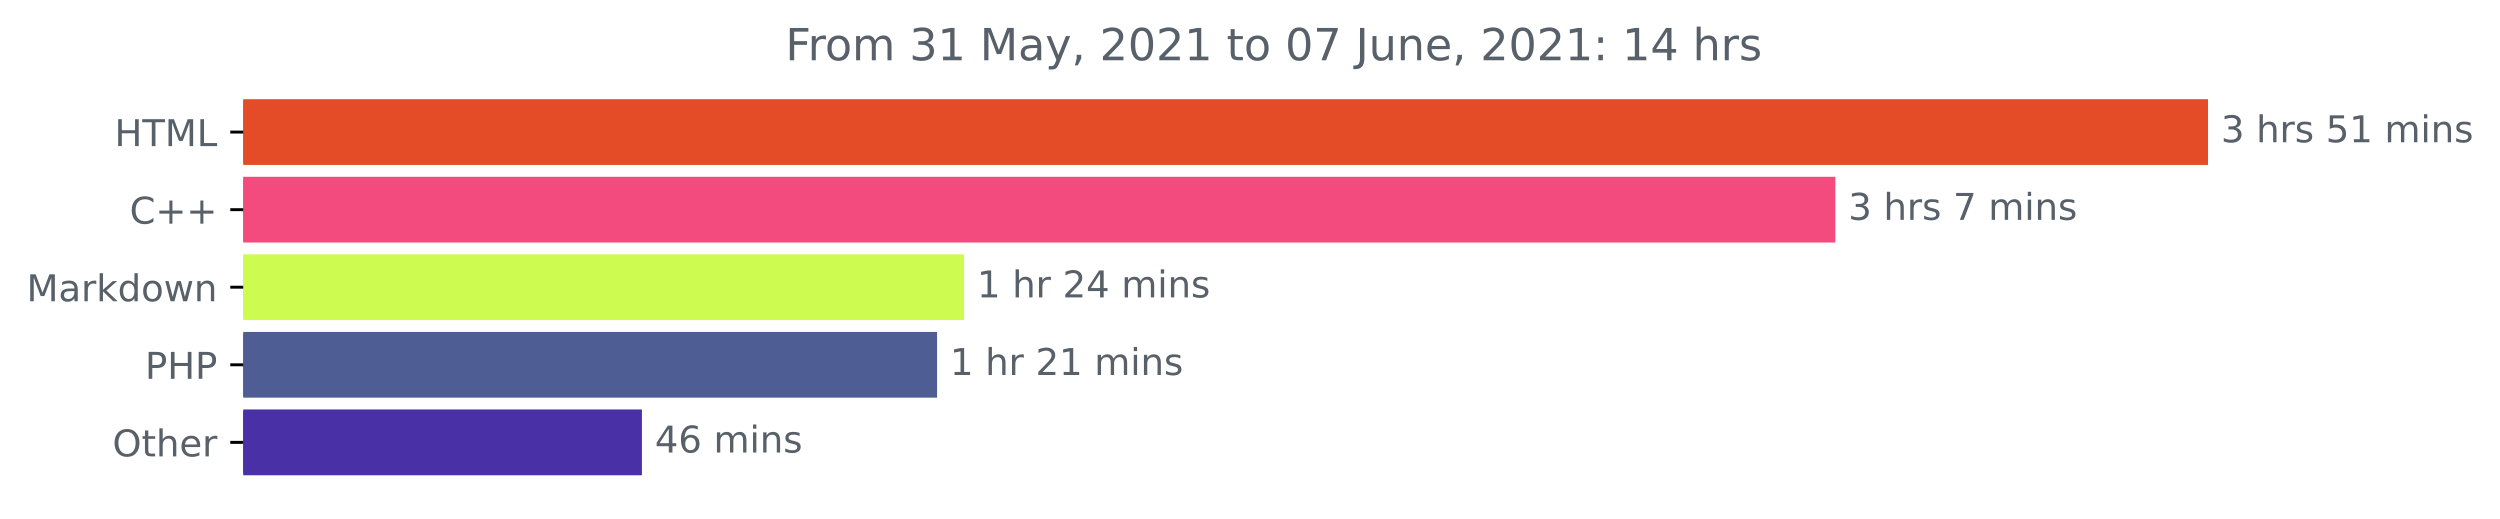
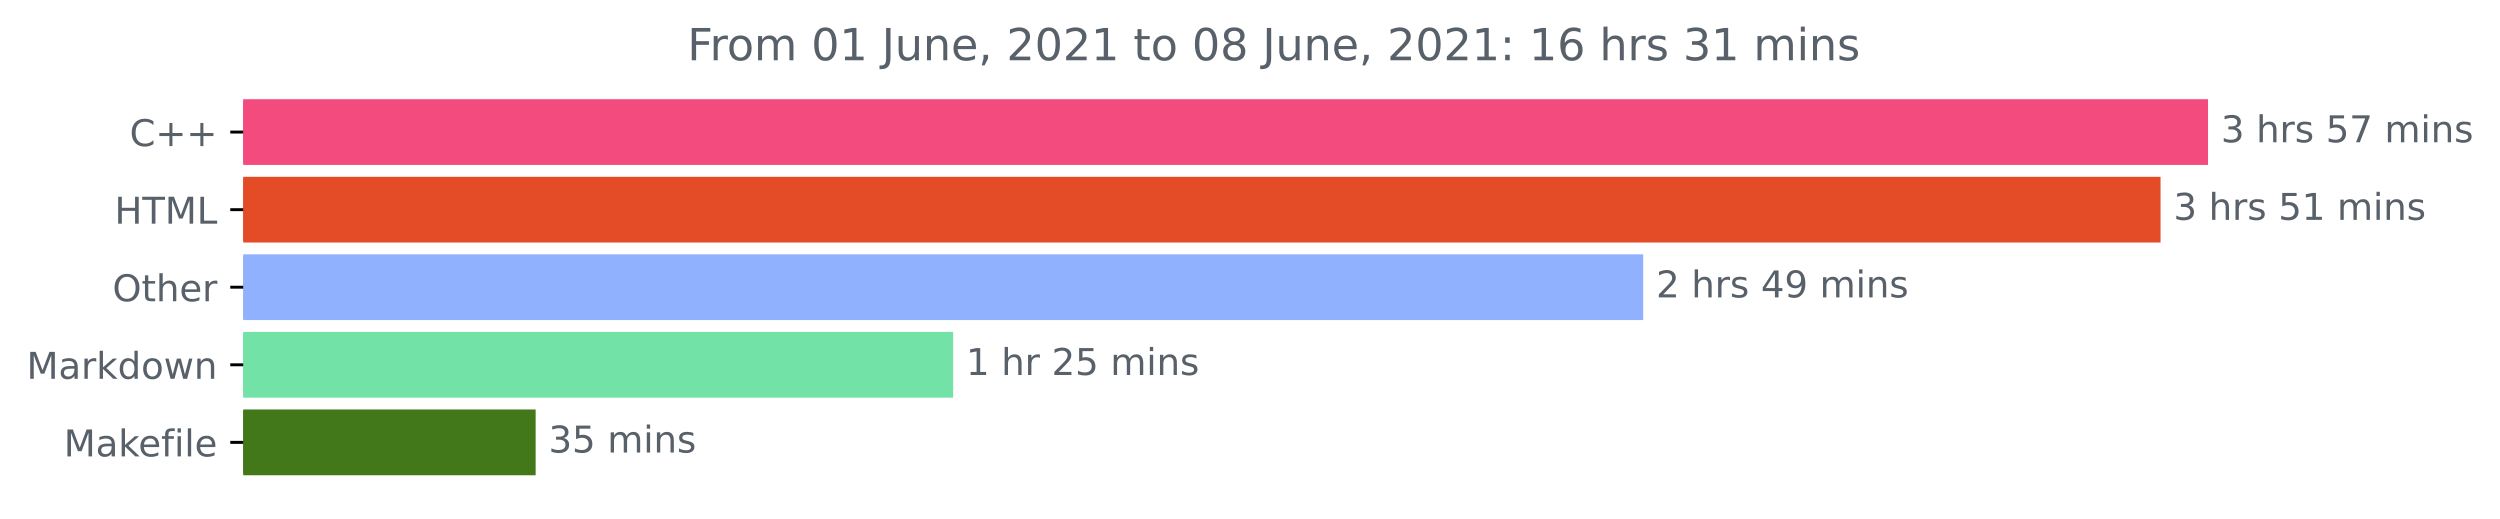
<svg xmlns="http://www.w3.org/2000/svg" xmlns:xlink="http://www.w3.org/1999/xlink" height="140.398pt" version="1.1" viewBox="0 0 676.815 140.398" width="676.815pt">
  <defs>
    <style type="text/css">*{stroke-linecap:butt;stroke-linejoin:round;}</style>
  </defs>
  <g id="figure_1">
    <g id="patch_1">
      <path d="M 0 140.398  L 676.815 140.398  L 676.815 0  L 0 0  z " style="fill:none;" />
    </g>
    <g id="axes_1">
      <g id="patch_2">
-         <path clip-path="url(#p149c577eb9)" d="M 65.841 27.358  L 597.269 27.358  L 597.269 44.158  L 65.841 44.158  z " style="fill:#e34c26;stroke:#e34c26;stroke-linejoin:miter;" />
+         <path clip-path="url(#p90282bea52)" d="M 65.841 27.358  L 597.269 27.358  L 597.269 44.158  L 65.841 44.158  z " style="fill:#f34b7d;stroke:#f34b7d;stroke-linejoin:miter;" />
      </g>
      <g id="patch_3">
-         <path clip-path="url(#p149c577eb9)" d="M 65.841 48.358  L 496.375 48.358  L 496.375 65.158  L 65.841 65.158  z " style="fill:#f34b7d;stroke:#f34b7d;stroke-linejoin:miter;" />
+         <path clip-path="url(#p90282bea52)" d="M 65.841 48.358  L 584.416 48.358  L 584.416 65.158  L 65.841 65.158  z " style="fill:#e34c26;stroke:#e34c26;stroke-linejoin:miter;" />
      </g>
      <g id="patch_4">
-         <path clip-path="url(#p149c577eb9)" d="M 65.841 69.358  L 260.505 69.358  L 260.505 86.158  L 65.841 86.158  z " style="fill:#cefb4f;stroke:#cefb4f;stroke-linejoin:miter;" />
+         <path clip-path="url(#p90282bea52)" d="M 65.841 69.358  L 444.356 69.358  L 444.356 86.158  L 65.841 86.158  z " style="fill:#8fb1fe;stroke:#8fb1fe;stroke-linejoin:miter;" />
      </g>
      <g id="patch_5">
-         <path clip-path="url(#p149c577eb9)" d="M 65.841 90.358  L 253.188 90.358  L 253.188 107.158  L 65.841 107.158  z " style="fill:#4f5d95;stroke:#4f5d95;stroke-linejoin:miter;" />
+         <path clip-path="url(#p90282bea52)" d="M 65.841 90.358  L 257.536 90.358  L 257.536 107.158  L 65.841 107.158  z " style="fill:#72e2a7;stroke:#72e2a7;stroke-linejoin:miter;" />
      </g>
      <g id="patch_6">
-         <path clip-path="url(#p149c577eb9)" d="M 65.841 111.358  L 173.282 111.358  L 173.282 128.158  L 65.841 128.158  z " style="fill:#4930a6;stroke:#4930a6;stroke-linejoin:miter;" />
+         <path clip-path="url(#p90282bea52)" d="M 65.841 111.358  L 144.513 111.358  L 144.513 128.158  L 65.841 128.158  z " style="fill:#427819;stroke:#427819;stroke-linejoin:miter;" />
      </g>
      <g id="matplotlib.axis_1" />
      <g id="matplotlib.axis_2">
        <g id="ytick_1">
          <g id="line2d_1">
            <defs>
-               <path d="M 0 0  L -3.5 0  " id="mc051241046" style="stroke:#000000;stroke-width:0.8;" />
+               <path d="M 0 0  L -3.5 0  " id="m259f73200e" style="stroke:#000000;stroke-width:0.8;" />
            </defs>
            <g>
-               <use style="stroke:#000000;stroke-width:0.8;" x="65.841" xlink:href="#mc051241046" y="35.758" />
+               <use style="stroke:#000000;stroke-width:0.8;" x="65.841" xlink:href="#m259f73200e" y="35.758" />
            </g>
          </g>
          <g id="text_1">
-             <g style="fill:#586069;" transform="translate(31.0125 39.55734)scale(0.1 -0.1)">
+             <g style="fill:#586069;" transform="translate(35.09844 39.55734)scale(0.1 -0.1)">
+               <defs>
+                 <path d="M 4122 4306  L 4122 3641  Q 3803 3938 3442 4084  Q 3081 4231 2675 4231  Q 1875 4231 1450 3742  Q 1025 3253 1025 2328  Q 1025 1406 1450 917  Q 1875 428 2675 428  Q 3081 428 3442 575  Q 3803 722 4122 1019  L 4122 359  Q 3791 134 3420 21  Q 3050 -91 2638 -91  Q 1578 -91 968 557  Q 359 1206 359 2328  Q 359 3453 968 4101  Q 1578 4750 2638 4750  Q 3056 4750 3426 4639  Q 3797 4528 4122 4306  z " id="DejaVuSans-43" transform="scale(0.015625)" />
+                 <path d="M 2944 4013  L 2944 2272  L 4684 2272  L 4684 1741  L 2944 1741  L 2944 0  L 2419 0  L 2419 1741  L 678 1741  L 678 2272  L 2419 2272  L 2419 4013  L 2944 4013  z " id="DejaVuSans-2b" transform="scale(0.015625)" />
+               </defs>
+               <use xlink:href="#DejaVuSans-43" />
+               <use x="69.824" xlink:href="#DejaVuSans-2b" />
+               <use x="153.613" xlink:href="#DejaVuSans-2b" />
+             </g>
+           </g>
+         </g>
+         <g id="ytick_2">
+           <g id="line2d_2">
+             <g>
+               <use style="stroke:#000000;stroke-width:0.8;" x="65.841" xlink:href="#m259f73200e" y="56.758" />
+             </g>
+           </g>
+           <g id="text_2">
+             <g style="fill:#586069;" transform="translate(31.0125 60.55734)scale(0.1 -0.1)">
              <defs>
                <path d="M 628 4666  L 1259 4666  L 1259 2753  L 3553 2753  L 3553 4666  L 4184 4666  L 4184 0  L 3553 0  L 3553 2222  L 1259 2222  L 1259 0  L 628 0  L 628 4666  z " id="DejaVuSans-48" transform="scale(0.015625)" />
                <path d="M -19 4666  L 3928 4666  L 3928 4134  L 2272 4134  L 2272 0  L 1638 0  L 1638 4134  L -19 4134  L -19 4666  z " id="DejaVuSans-54" transform="scale(0.015625)" />
                <path d="M 628 4666  L 1569 4666  L 2759 1491  L 3956 4666  L 4897 4666  L 4897 0  L 4281 0  L 4281 4097  L 3078 897  L 2444 897  L 1241 4097  L 1241 0  L 628 0  L 628 4666  z " id="DejaVuSans-4d" transform="scale(0.015625)" />
                <path d="M 628 4666  L 1259 4666  L 1259 531  L 3531 531  L 3531 0  L 628 0  L 628 4666  z " id="DejaVuSans-4c" transform="scale(0.015625)" />
              </defs>
              <use xlink:href="#DejaVuSans-48" />
              <use x="75.195" xlink:href="#DejaVuSans-54" />
              <use x="136.279" xlink:href="#DejaVuSans-4d" />
              <use x="222.559" xlink:href="#DejaVuSans-4c" />
            </g>
          </g>
        </g>
-         <g id="ytick_2">
-           <g id="line2d_2">
-             <g>
-               <use style="stroke:#000000;stroke-width:0.8;" x="65.841" xlink:href="#mc051241046" y="56.758" />
-             </g>
-           </g>
-           <g id="text_2">
-             <g style="fill:#586069;" transform="translate(35.09844 60.55734)scale(0.1 -0.1)">
-               <defs>
-                 <path d="M 4122 4306  L 4122 3641  Q 3803 3938 3442 4084  Q 3081 4231 2675 4231  Q 1875 4231 1450 3742  Q 1025 3253 1025 2328  Q 1025 1406 1450 917  Q 1875 428 2675 428  Q 3081 428 3442 575  Q 3803 722 4122 1019  L 4122 359  Q 3791 134 3420 21  Q 3050 -91 2638 -91  Q 1578 -91 968 557  Q 359 1206 359 2328  Q 359 3453 968 4101  Q 1578 4750 2638 4750  Q 3056 4750 3426 4639  Q 3797 4528 4122 4306  z " id="DejaVuSans-43" transform="scale(0.015625)" />
-                 <path d="M 2944 4013  L 2944 2272  L 4684 2272  L 4684 1741  L 2944 1741  L 2944 0  L 2419 0  L 2419 1741  L 678 1741  L 678 2272  L 2419 2272  L 2419 4013  L 2944 4013  z " id="DejaVuSans-2b" transform="scale(0.015625)" />
-               </defs>
-               <use xlink:href="#DejaVuSans-43" />
-               <use x="69.824" xlink:href="#DejaVuSans-2b" />
-               <use x="153.613" xlink:href="#DejaVuSans-2b" />
-             </g>
-           </g>
-         </g>
        <g id="ytick_3">
          <g id="line2d_3">
            <g>
-               <use style="stroke:#000000;stroke-width:0.8;" x="65.841" xlink:href="#mc051241046" y="77.758" />
+               <use style="stroke:#000000;stroke-width:0.8;" x="65.841" xlink:href="#m259f73200e" y="77.758" />
            </g>
          </g>
          <g id="text_3">
-             <g style="fill:#586069;" transform="translate(7.2 81.55734)scale(0.1 -0.1)">
+             <g style="fill:#586069;" transform="translate(30.44687 81.55734)scale(0.1 -0.1)">
+               <defs>
+                 <path d="M 2522 4238  Q 1834 4238 1429 3725  Q 1025 3213 1025 2328  Q 1025 1447 1429 934  Q 1834 422 2522 422  Q 3209 422 3611 934  Q 4013 1447 4013 2328  Q 4013 3213 3611 3725  Q 3209 4238 2522 4238  z M 2522 4750  Q 3503 4750 4090 4092  Q 4678 3434 4678 2328  Q 4678 1225 4090 567  Q 3503 -91 2522 -91  Q 1538 -91 948 565  Q 359 1222 359 2328  Q 359 3434 948 4092  Q 1538 4750 2522 4750  z " id="DejaVuSans-4f" transform="scale(0.015625)" />
+                 <path d="M 1172 4494  L 1172 3500  L 2356 3500  L 2356 3053  L 1172 3053  L 1172 1153  Q 1172 725 1289 603  Q 1406 481 1766 481  L 2356 481  L 2356 0  L 1766 0  Q 1100 0 847 248  Q 594 497 594 1153  L 594 3053  L 172 3053  L 172 3500  L 594 3500  L 594 4494  L 1172 4494  z " id="DejaVuSans-74" transform="scale(0.015625)" />
+                 <path d="M 3513 2113  L 3513 0  L 2938 0  L 2938 2094  Q 2938 2591 2744 2837  Q 2550 3084 2163 3084  Q 1697 3084 1428 2787  Q 1159 2491 1159 1978  L 1159 0  L 581 0  L 581 4863  L 1159 4863  L 1159 2956  Q 1366 3272 1645 3428  Q 1925 3584 2291 3584  Q 2894 3584 3203 3211  Q 3513 2838 3513 2113  z " id="DejaVuSans-68" transform="scale(0.015625)" />
+                 <path d="M 3597 1894  L 3597 1613  L 953 1613  Q 991 1019 1311 708  Q 1631 397 2203 397  Q 2534 397 2845 478  Q 3156 559 3463 722  L 3463 178  Q 3153 47 2828 -22  Q 2503 -91 2169 -91  Q 1331 -91 842 396  Q 353 884 353 1716  Q 353 2575 817 3079  Q 1281 3584 2069 3584  Q 2775 3584 3186 3129  Q 3597 2675 3597 1894  z M 3022 2063  Q 3016 2534 2758 2815  Q 2500 3097 2075 3097  Q 1594 3097 1305 2825  Q 1016 2553 972 2059  L 3022 2063  z " id="DejaVuSans-65" transform="scale(0.015625)" />
+                 <path d="M 2631 2963  Q 2534 3019 2420 3045  Q 2306 3072 2169 3072  Q 1681 3072 1420 2755  Q 1159 2438 1159 1844  L 1159 0  L 581 0  L 581 3500  L 1159 3500  L 1159 2956  Q 1341 3275 1631 3429  Q 1922 3584 2338 3584  Q 2397 3584 2469 3576  Q 2541 3569 2628 3553  L 2631 2963  z " id="DejaVuSans-72" transform="scale(0.015625)" />
+               </defs>
+               <use xlink:href="#DejaVuSans-4f" />
+               <use x="78.711" xlink:href="#DejaVuSans-74" />
+               <use x="117.92" xlink:href="#DejaVuSans-68" />
+               <use x="181.299" xlink:href="#DejaVuSans-65" />
+               <use x="242.822" xlink:href="#DejaVuSans-72" />
+             </g>
+           </g>
+         </g>
+         <g id="ytick_4">
+           <g id="line2d_4">
+             <g>
+               <use style="stroke:#000000;stroke-width:0.8;" x="65.841" xlink:href="#m259f73200e" y="98.758" />
+             </g>
+           </g>
+           <g id="text_4">
+             <g style="fill:#586069;" transform="translate(7.2 102.5573)scale(0.1 -0.1)">
              <defs>
                <path d="M 2194 1759  Q 1497 1759 1228 1600  Q 959 1441 959 1056  Q 959 750 1161 570  Q 1363 391 1709 391  Q 2188 391 2477 730  Q 2766 1069 2766 1631  L 2766 1759  L 2194 1759  z M 3341 1997  L 3341 0  L 2766 0  L 2766 531  Q 2569 213 2275 61  Q 1981 -91 1556 -91  Q 1019 -91 701 211  Q 384 513 384 1019  Q 384 1609 779 1909  Q 1175 2209 1959 2209  L 2766 2209  L 2766 2266  Q 2766 2663 2505 2880  Q 2244 3097 1772 3097  Q 1472 3097 1187 3025  Q 903 2953 641 2809  L 641 3341  Q 956 3463 1253 3523  Q 1550 3584 1831 3584  Q 2591 3584 2966 3190  Q 3341 2797 3341 1997  z " id="DejaVuSans-61" transform="scale(0.015625)" />
-                 <path d="M 2631 2963  Q 2534 3019 2420 3045  Q 2306 3072 2169 3072  Q 1681 3072 1420 2755  Q 1159 2438 1159 1844  L 1159 0  L 581 0  L 581 3500  L 1159 3500  L 1159 2956  Q 1341 3275 1631 3429  Q 1922 3584 2338 3584  Q 2397 3584 2469 3576  Q 2541 3569 2628 3553  L 2631 2963  z " id="DejaVuSans-72" transform="scale(0.015625)" />
                <path d="M 581 4863  L 1159 4863  L 1159 1991  L 2875 3500  L 3609 3500  L 1753 1863  L 3688 0  L 2938 0  L 1159 1709  L 1159 0  L 581 0  L 581 4863  z " id="DejaVuSans-6b" transform="scale(0.015625)" />
                <path d="M 2906 2969  L 2906 4863  L 3481 4863  L 3481 0  L 2906 0  L 2906 525  Q 2725 213 2448 61  Q 2172 -91 1784 -91  Q 1150 -91 751 415  Q 353 922 353 1747  Q 353 2572 751 3078  Q 1150 3584 1784 3584  Q 2172 3584 2448 3432  Q 2725 3281 2906 2969  z M 947 1747  Q 947 1113 1208 752  Q 1469 391 1925 391  Q 2381 391 2643 752  Q 2906 1113 2906 1747  Q 2906 2381 2643 2742  Q 2381 3103 1925 3103  Q 1469 3103 1208 2742  Q 947 2381 947 1747  z " id="DejaVuSans-64" transform="scale(0.015625)" />
                <path d="M 1959 3097  Q 1497 3097 1228 2736  Q 959 2375 959 1747  Q 959 1119 1226 758  Q 1494 397 1959 397  Q 2419 397 2687 759  Q 2956 1122 2956 1747  Q 2956 2369 2687 2733  Q 2419 3097 1959 3097  z M 1959 3584  Q 2709 3584 3137 3096  Q 3566 2609 3566 1747  Q 3566 888 3137 398  Q 2709 -91 1959 -91  Q 1206 -91 779 398  Q 353 888 353 1747  Q 353 2609 779 3096  Q 1206 3584 1959 3584  z " id="DejaVuSans-6f" transform="scale(0.015625)" />
                <path d="M 269 3500  L 844 3500  L 1563 769  L 2278 3500  L 2956 3500  L 3675 769  L 4391 3500  L 4966 3500  L 4050 0  L 3372 0  L 2619 2869  L 1863 0  L 1184 0  L 269 3500  z " id="DejaVuSans-77" transform="scale(0.015625)" />
                <path d="M 3513 2113  L 3513 0  L 2938 0  L 2938 2094  Q 2938 2591 2744 2837  Q 2550 3084 2163 3084  Q 1697 3084 1428 2787  Q 1159 2491 1159 1978  L 1159 0  L 581 0  L 581 3500  L 1159 3500  L 1159 2956  Q 1366 3272 1645 3428  Q 1925 3584 2291 3584  Q 2894 3584 3203 3211  Q 3513 2838 3513 2113  z " id="DejaVuSans-6e" transform="scale(0.015625)" />
              </defs>
              <use xlink:href="#DejaVuSans-4d" />
              <use x="86.279" xlink:href="#DejaVuSans-61" />
              <use x="147.559" xlink:href="#DejaVuSans-72" />
              <use x="188.672" xlink:href="#DejaVuSans-6b" />
              <use x="246.582" xlink:href="#DejaVuSans-64" />
              <use x="310.059" xlink:href="#DejaVuSans-6f" />
              <use x="371.24" xlink:href="#DejaVuSans-77" />
              <use x="453.027" xlink:href="#DejaVuSans-6e" />
            </g>
          </g>
        </g>
-         <g id="ytick_4">
-           <g id="line2d_4">
-             <g>
-               <use style="stroke:#000000;stroke-width:0.8;" x="65.841" xlink:href="#mc051241046" y="98.758" />
-             </g>
-           </g>
-           <g id="text_4">
-             <g style="fill:#586069;" transform="translate(39.26094 102.5573)scale(0.1 -0.1)">
-               <defs>
-                 <path d="M 1259 4147  L 1259 2394  L 2053 2394  Q 2494 2394 2734 2622  Q 2975 2850 2975 3272  Q 2975 3691 2734 3919  Q 2494 4147 2053 4147  L 1259 4147  z M 628 4666  L 2053 4666  Q 2838 4666 3239 4311  Q 3641 3956 3641 3272  Q 3641 2581 3239 2228  Q 2838 1875 2053 1875  L 1259 1875  L 1259 0  L 628 0  L 628 4666  z " id="DejaVuSans-50" transform="scale(0.015625)" />
-               </defs>
-               <use xlink:href="#DejaVuSans-50" />
-               <use x="60.303" xlink:href="#DejaVuSans-48" />
-               <use x="135.498" xlink:href="#DejaVuSans-50" />
-             </g>
-           </g>
-         </g>
        <g id="ytick_5">
          <g id="line2d_5">
            <g>
-               <use style="stroke:#000000;stroke-width:0.8;" x="65.841" xlink:href="#mc051241046" y="119.758" />
+               <use style="stroke:#000000;stroke-width:0.8;" x="65.841" xlink:href="#m259f73200e" y="119.758" />
            </g>
          </g>
          <g id="text_5">
-             <g style="fill:#586069;" transform="translate(30.44687 123.5573)scale(0.1 -0.1)">
-               <defs>
-                 <path d="M 2522 4238  Q 1834 4238 1429 3725  Q 1025 3213 1025 2328  Q 1025 1447 1429 934  Q 1834 422 2522 422  Q 3209 422 3611 934  Q 4013 1447 4013 2328  Q 4013 3213 3611 3725  Q 3209 4238 2522 4238  z M 2522 4750  Q 3503 4750 4090 4092  Q 4678 3434 4678 2328  Q 4678 1225 4090 567  Q 3503 -91 2522 -91  Q 1538 -91 948 565  Q 359 1222 359 2328  Q 359 3434 948 4092  Q 1538 4750 2522 4750  z " id="DejaVuSans-4f" transform="scale(0.015625)" />
-                 <path d="M 1172 4494  L 1172 3500  L 2356 3500  L 2356 3053  L 1172 3053  L 1172 1153  Q 1172 725 1289 603  Q 1406 481 1766 481  L 2356 481  L 2356 0  L 1766 0  Q 1100 0 847 248  Q 594 497 594 1153  L 594 3053  L 172 3053  L 172 3500  L 594 3500  L 594 4494  L 1172 4494  z " id="DejaVuSans-74" transform="scale(0.015625)" />
-                 <path d="M 3513 2113  L 3513 0  L 2938 0  L 2938 2094  Q 2938 2591 2744 2837  Q 2550 3084 2163 3084  Q 1697 3084 1428 2787  Q 1159 2491 1159 1978  L 1159 0  L 581 0  L 581 4863  L 1159 4863  L 1159 2956  Q 1366 3272 1645 3428  Q 1925 3584 2291 3584  Q 2894 3584 3203 3211  Q 3513 2838 3513 2113  z " id="DejaVuSans-68" transform="scale(0.015625)" />
-                 <path d="M 3597 1894  L 3597 1613  L 953 1613  Q 991 1019 1311 708  Q 1631 397 2203 397  Q 2534 397 2845 478  Q 3156 559 3463 722  L 3463 178  Q 3153 47 2828 -22  Q 2503 -91 2169 -91  Q 1331 -91 842 396  Q 353 884 353 1716  Q 353 2575 817 3079  Q 1281 3584 2069 3584  Q 2775 3584 3186 3129  Q 3597 2675 3597 1894  z M 3022 2063  Q 3016 2534 2758 2815  Q 2500 3097 2075 3097  Q 1594 3097 1305 2825  Q 1016 2553 972 2059  L 3022 2063  z " id="DejaVuSans-65" transform="scale(0.015625)" />
-               </defs>
-               <use xlink:href="#DejaVuSans-4f" />
-               <use x="78.711" xlink:href="#DejaVuSans-74" />
-               <use x="117.92" xlink:href="#DejaVuSans-68" />
-               <use x="181.299" xlink:href="#DejaVuSans-65" />
-               <use x="242.822" xlink:href="#DejaVuSans-72" />
+             <g style="fill:#586069;" transform="translate(17.27344 123.5573)scale(0.1 -0.1)">
+               <defs>
+                 <path d="M 2375 4863  L 2375 4384  L 1825 4384  Q 1516 4384 1395 4259  Q 1275 4134 1275 3809  L 1275 3500  L 2222 3500  L 2222 3053  L 1275 3053  L 1275 0  L 697 0  L 697 3053  L 147 3053  L 147 3500  L 697 3500  L 697 3744  Q 697 4328 969 4595  Q 1241 4863 1831 4863  L 2375 4863  z " id="DejaVuSans-66" transform="scale(0.015625)" />
+                 <path d="M 603 3500  L 1178 3500  L 1178 0  L 603 0  L 603 3500  z M 603 4863  L 1178 4863  L 1178 4134  L 603 4134  L 603 4863  z " id="DejaVuSans-69" transform="scale(0.015625)" />
+                 <path d="M 603 4863  L 1178 4863  L 1178 0  L 603 0  L 603 4863  z " id="DejaVuSans-6c" transform="scale(0.015625)" />
+               </defs>
+               <use xlink:href="#DejaVuSans-4d" />
+               <use x="86.279" xlink:href="#DejaVuSans-61" />
+               <use x="147.559" xlink:href="#DejaVuSans-6b" />
+               <use x="201.844" xlink:href="#DejaVuSans-65" />
+               <use x="263.367" xlink:href="#DejaVuSans-66" />
+               <use x="298.572" xlink:href="#DejaVuSans-69" />
+               <use x="326.355" xlink:href="#DejaVuSans-6c" />
+               <use x="354.139" xlink:href="#DejaVuSans-65" />
            </g>
          </g>
        </g>
      </g>
      <g id="text_6">
        <g style="fill:#586069;" transform="translate(601.2692 38.5175)scale(0.1 -0.1)">
          <defs>
            <path d="M 2597 2516  Q 3050 2419 3304 2112  Q 3559 1806 3559 1356  Q 3559 666 3084 287  Q 2609 -91 1734 -91  Q 1441 -91 1130 -33  Q 819 25 488 141  L 488 750  Q 750 597 1062 519  Q 1375 441 1716 441  Q 2309 441 2620 675  Q 2931 909 2931 1356  Q 2931 1769 2642 2001  Q 2353 2234 1838 2234  L 1294 2234  L 1294 2753  L 1863 2753  Q 2328 2753 2575 2939  Q 2822 3125 2822 3475  Q 2822 3834 2567 4026  Q 2313 4219 1838 4219  Q 1578 4219 1281 4162  Q 984 4106 628 3988  L 628 4550  Q 988 4650 1302 4700  Q 1616 4750 1894 4750  Q 2613 4750 3031 4423  Q 3450 4097 3450 3541  Q 3450 3153 3228 2886  Q 3006 2619 2597 2516  z " id="DejaVuSans-33" transform="scale(0.015625)" />
            <path id="DejaVuSans-20" transform="scale(0.015625)" />
            <path d="M 2834 3397  L 2834 2853  Q 2591 2978 2328 3040  Q 2066 3103 1784 3103  Q 1356 3103 1142 2972  Q 928 2841 928 2578  Q 928 2378 1081 2264  Q 1234 2150 1697 2047  L 1894 2003  Q 2506 1872 2764 1633  Q 3022 1394 3022 966  Q 3022 478 2636 193  Q 2250 -91 1575 -91  Q 1294 -91 989 -36  Q 684 19 347 128  L 347 722  Q 666 556 975 473  Q 1284 391 1588 391  Q 1994 391 2212 530  Q 2431 669 2431 922  Q 2431 1156 2273 1281  Q 2116 1406 1581 1522  L 1381 1569  Q 847 1681 609 1914  Q 372 2147 372 2553  Q 372 3047 722 3315  Q 1072 3584 1716 3584  Q 2034 3584 2315 3537  Q 2597 3491 2834 3397  z " id="DejaVuSans-73" transform="scale(0.015625)" />
            <path d="M 691 4666  L 3169 4666  L 3169 4134  L 1269 4134  L 1269 2991  Q 1406 3038 1543 3061  Q 1681 3084 1819 3084  Q 2600 3084 3056 2656  Q 3513 2228 3513 1497  Q 3513 744 3044 326  Q 2575 -91 1722 -91  Q 1428 -91 1123 -41  Q 819 9 494 109  L 494 744  Q 775 591 1075 516  Q 1375 441 1709 441  Q 2250 441 2565 725  Q 2881 1009 2881 1497  Q 2881 1984 2565 2268  Q 2250 2553 1709 2553  Q 1456 2553 1204 2497  Q 953 2441 691 2322  L 691 4666  z " id="DejaVuSans-35" transform="scale(0.015625)" />
+             <path d="M 525 4666  L 3525 4666  L 3525 4397  L 1831 0  L 1172 0  L 2766 4134  L 525 4134  L 525 4666  z " id="DejaVuSans-37" transform="scale(0.015625)" />
+             <path d="M 3328 2828  Q 3544 3216 3844 3400  Q 4144 3584 4550 3584  Q 5097 3584 5394 3201  Q 5691 2819 5691 2113  L 5691 0  L 5113 0  L 5113 2094  Q 5113 2597 4934 2840  Q 4756 3084 4391 3084  Q 3944 3084 3684 2787  Q 3425 2491 3425 1978  L 3425 0  L 2847 0  L 2847 2094  Q 2847 2600 2669 2842  Q 2491 3084 2119 3084  Q 1678 3084 1418 2786  Q 1159 2488 1159 1978  L 1159 0  L 581 0  L 581 3500  L 1159 3500  L 1159 2956  Q 1356 3278 1631 3431  Q 1906 3584 2284 3584  Q 2666 3584 2933 3390  Q 3200 3197 3328 2828  z " id="DejaVuSans-6d" transform="scale(0.015625)" />
+           </defs>
+           <use xlink:href="#DejaVuSans-33" />
+           <use x="63.623" xlink:href="#DejaVuSans-20" />
+           <use x="95.41" xlink:href="#DejaVuSans-68" />
+           <use x="158.789" xlink:href="#DejaVuSans-72" />
+           <use x="199.902" xlink:href="#DejaVuSans-73" />
+           <use x="252.002" xlink:href="#DejaVuSans-20" />
+           <use x="283.789" xlink:href="#DejaVuSans-35" />
+           <use x="347.412" xlink:href="#DejaVuSans-37" />
+           <use x="411.035" xlink:href="#DejaVuSans-20" />
+           <use x="442.822" xlink:href="#DejaVuSans-6d" />
+           <use x="540.234" xlink:href="#DejaVuSans-69" />
+           <use x="568.018" xlink:href="#DejaVuSans-6e" />
+           <use x="631.396" xlink:href="#DejaVuSans-73" />
+         </g>
+       </g>
+       <g id="text_7">
+         <g style="fill:#586069;" transform="translate(588.4156 59.5175)scale(0.1 -0.1)">
+           <defs>
            <path d="M 794 531  L 1825 531  L 1825 4091  L 703 3866  L 703 4441  L 1819 4666  L 2450 4666  L 2450 531  L 3481 531  L 3481 0  L 794 0  L 794 531  z " id="DejaVuSans-31" transform="scale(0.015625)" />
-             <path d="M 3328 2828  Q 3544 3216 3844 3400  Q 4144 3584 4550 3584  Q 5097 3584 5394 3201  Q 5691 2819 5691 2113  L 5691 0  L 5113 0  L 5113 2094  Q 5113 2597 4934 2840  Q 4756 3084 4391 3084  Q 3944 3084 3684 2787  Q 3425 2491 3425 1978  L 3425 0  L 2847 0  L 2847 2094  Q 2847 2600 2669 2842  Q 2491 3084 2119 3084  Q 1678 3084 1418 2786  Q 1159 2488 1159 1978  L 1159 0  L 581 0  L 581 3500  L 1159 3500  L 1159 2956  Q 1356 3278 1631 3431  Q 1906 3584 2284 3584  Q 2666 3584 2933 3390  Q 3200 3197 3328 2828  z " id="DejaVuSans-6d" transform="scale(0.015625)" />
-             <path d="M 603 3500  L 1178 3500  L 1178 0  L 603 0  L 603 3500  z M 603 4863  L 1178 4863  L 1178 4134  L 603 4134  L 603 4863  z " id="DejaVuSans-69" transform="scale(0.015625)" />
          </defs>
          <use xlink:href="#DejaVuSans-33" />
          <use x="63.623" xlink:href="#DejaVuSans-20" />
          <use x="95.41" xlink:href="#DejaVuSans-68" />
          <use x="158.789" xlink:href="#DejaVuSans-72" />
          <use x="199.902" xlink:href="#DejaVuSans-73" />
          <use x="252.002" xlink:href="#DejaVuSans-20" />
          <use x="283.789" xlink:href="#DejaVuSans-35" />
          <use x="347.412" xlink:href="#DejaVuSans-31" />
          <use x="411.035" xlink:href="#DejaVuSans-20" />
          <use x="442.822" xlink:href="#DejaVuSans-6d" />
          <use x="540.234" xlink:href="#DejaVuSans-69" />
          <use x="568.018" xlink:href="#DejaVuSans-6e" />
          <use x="631.396" xlink:href="#DejaVuSans-73" />
        </g>
      </g>
-       <g id="text_7">
-         <g style="fill:#586069;" transform="translate(500.3748 59.5175)scale(0.1 -0.1)">
+       <g id="text_8">
+         <g style="fill:#586069;" transform="translate(448.3561 80.5175)scale(0.1 -0.1)">
          <defs>
-             <path d="M 525 4666  L 3525 4666  L 3525 4397  L 1831 0  L 1172 0  L 2766 4134  L 525 4134  L 525 4666  z " id="DejaVuSans-37" transform="scale(0.015625)" />
+             <path d="M 1228 531  L 3431 531  L 3431 0  L 469 0  L 469 531  Q 828 903 1448 1529  Q 2069 2156 2228 2338  Q 2531 2678 2651 2914  Q 2772 3150 2772 3378  Q 2772 3750 2511 3984  Q 2250 4219 1831 4219  Q 1534 4219 1204 4116  Q 875 4013 500 3803  L 500 4441  Q 881 4594 1212 4672  Q 1544 4750 1819 4750  Q 2544 4750 2975 4387  Q 3406 4025 3406 3419  Q 3406 3131 3298 2873  Q 3191 2616 2906 2266  Q 2828 2175 2409 1742  Q 1991 1309 1228 531  z " id="DejaVuSans-32" transform="scale(0.015625)" />
+             <path d="M 2419 4116  L 825 1625  L 2419 1625  L 2419 4116  z M 2253 4666  L 3047 4666  L 3047 1625  L 3713 1625  L 3713 1100  L 3047 1100  L 3047 0  L 2419 0  L 2419 1100  L 313 1100  L 313 1709  L 2253 4666  z " id="DejaVuSans-34" transform="scale(0.015625)" />
+             <path d="M 703 97  L 703 672  Q 941 559 1184 500  Q 1428 441 1663 441  Q 2288 441 2617 861  Q 2947 1281 2994 2138  Q 2813 1869 2534 1725  Q 2256 1581 1919 1581  Q 1219 1581 811 2004  Q 403 2428 403 3163  Q 403 3881 828 4315  Q 1253 4750 1959 4750  Q 2769 4750 3195 4129  Q 3622 3509 3622 2328  Q 3622 1225 3098 567  Q 2575 -91 1691 -91  Q 1453 -91 1209 -44  Q 966 3 703 97  z M 1959 2075  Q 2384 2075 2632 2365  Q 2881 2656 2881 3163  Q 2881 3666 2632 3958  Q 2384 4250 1959 4250  Q 1534 4250 1286 3958  Q 1038 3666 1038 3163  Q 1038 2656 1286 2365  Q 1534 2075 1959 2075  z " id="DejaVuSans-39" transform="scale(0.015625)" />
          </defs>
-           <use xlink:href="#DejaVuSans-33" />
+           <use xlink:href="#DejaVuSans-32" />
          <use x="63.623" xlink:href="#DejaVuSans-20" />
          <use x="95.41" xlink:href="#DejaVuSans-68" />
          <use x="158.789" xlink:href="#DejaVuSans-72" />
          <use x="199.902" xlink:href="#DejaVuSans-73" />
          <use x="252.002" xlink:href="#DejaVuSans-20" />
-           <use x="283.789" xlink:href="#DejaVuSans-37" />
-           <use x="347.412" xlink:href="#DejaVuSans-20" />
-           <use x="379.199" xlink:href="#DejaVuSans-6d" />
-           <use x="476.611" xlink:href="#DejaVuSans-69" />
-           <use x="504.395" xlink:href="#DejaVuSans-6e" />
-           <use x="567.773" xlink:href="#DejaVuSans-73" />
-         </g>
-       </g>
-       <g id="text_8">
-         <g style="fill:#586069;" transform="translate(264.5052 80.5175)scale(0.1 -0.1)">
-           <defs>
-             <path d="M 1228 531  L 3431 531  L 3431 0  L 469 0  L 469 531  Q 828 903 1448 1529  Q 2069 2156 2228 2338  Q 2531 2678 2651 2914  Q 2772 3150 2772 3378  Q 2772 3750 2511 3984  Q 2250 4219 1831 4219  Q 1534 4219 1204 4116  Q 875 4013 500 3803  L 500 4441  Q 881 4594 1212 4672  Q 1544 4750 1819 4750  Q 2544 4750 2975 4387  Q 3406 4025 3406 3419  Q 3406 3131 3298 2873  Q 3191 2616 2906 2266  Q 2828 2175 2409 1742  Q 1991 1309 1228 531  z " id="DejaVuSans-32" transform="scale(0.015625)" />
-             <path d="M 2419 4116  L 825 1625  L 2419 1625  L 2419 4116  z M 2253 4666  L 3047 4666  L 3047 1625  L 3713 1625  L 3713 1100  L 3047 1100  L 3047 0  L 2419 0  L 2419 1100  L 313 1100  L 313 1709  L 2253 4666  z " id="DejaVuSans-34" transform="scale(0.015625)" />
-           </defs>
+           <use x="283.789" xlink:href="#DejaVuSans-34" />
+           <use x="347.412" xlink:href="#DejaVuSans-39" />
+           <use x="411.035" xlink:href="#DejaVuSans-20" />
+           <use x="442.822" xlink:href="#DejaVuSans-6d" />
+           <use x="540.234" xlink:href="#DejaVuSans-69" />
+           <use x="568.018" xlink:href="#DejaVuSans-6e" />
+           <use x="631.396" xlink:href="#DejaVuSans-73" />
+         </g>
+       </g>
+       <g id="text_9">
+         <g style="fill:#586069;" transform="translate(261.5361 101.5175)scale(0.1 -0.1)">
          <use xlink:href="#DejaVuSans-31" />
          <use x="63.623" xlink:href="#DejaVuSans-20" />
          <use x="95.41" xlink:href="#DejaVuSans-68" />
          <use x="158.789" xlink:href="#DejaVuSans-72" />
          <use x="199.902" xlink:href="#DejaVuSans-20" />
          <use x="231.689" xlink:href="#DejaVuSans-32" />
-           <use x="295.312" xlink:href="#DejaVuSans-34" />
+           <use x="295.312" xlink:href="#DejaVuSans-35" />
          <use x="358.936" xlink:href="#DejaVuSans-20" />
          <use x="390.723" xlink:href="#DejaVuSans-6d" />
          <use x="488.135" xlink:href="#DejaVuSans-69" />
          <use x="515.918" xlink:href="#DejaVuSans-6e" />
          <use x="579.297" xlink:href="#DejaVuSans-73" />
        </g>
      </g>
-       <g id="text_9">
-         <g style="fill:#586069;" transform="translate(257.1885 101.5175)scale(0.1 -0.1)">
-           <use xlink:href="#DejaVuSans-31" />
-           <use x="63.623" xlink:href="#DejaVuSans-20" />
-           <use x="95.41" xlink:href="#DejaVuSans-68" />
-           <use x="158.789" xlink:href="#DejaVuSans-72" />
-           <use x="199.902" xlink:href="#DejaVuSans-20" />
-           <use x="231.689" xlink:href="#DejaVuSans-32" />
-           <use x="295.312" xlink:href="#DejaVuSans-31" />
-           <use x="358.936" xlink:href="#DejaVuSans-20" />
-           <use x="390.723" xlink:href="#DejaVuSans-6d" />
-           <use x="488.135" xlink:href="#DejaVuSans-69" />
-           <use x="515.918" xlink:href="#DejaVuSans-6e" />
-           <use x="579.297" xlink:href="#DejaVuSans-73" />
-         </g>
-       </g>
      <g id="text_10">
-         <g style="fill:#586069;" transform="translate(177.2816 122.5175)scale(0.1 -0.1)">
-           <defs>
-             <path d="M 2113 2584  Q 1688 2584 1439 2293  Q 1191 2003 1191 1497  Q 1191 994 1439 701  Q 1688 409 2113 409  Q 2538 409 2786 701  Q 3034 994 3034 1497  Q 3034 2003 2786 2293  Q 2538 2584 2113 2584  z M 3366 4563  L 3366 3988  Q 3128 4100 2886 4159  Q 2644 4219 2406 4219  Q 1781 4219 1451 3797  Q 1122 3375 1075 2522  Q 1259 2794 1537 2939  Q 1816 3084 2150 3084  Q 2853 3084 3261 2657  Q 3669 2231 3669 1497  Q 3669 778 3244 343  Q 2819 -91 2113 -91  Q 1303 -91 875 529  Q 447 1150 447 2328  Q 447 3434 972 4092  Q 1497 4750 2381 4750  Q 2619 4750 2861 4703  Q 3103 4656 3366 4563  z " id="DejaVuSans-36" transform="scale(0.015625)" />
-           </defs>
-           <use xlink:href="#DejaVuSans-34" />
-           <use x="63.623" xlink:href="#DejaVuSans-36" />
+         <g style="fill:#586069;" transform="translate(148.5133 122.5175)scale(0.1 -0.1)">
+           <use xlink:href="#DejaVuSans-33" />
+           <use x="63.623" xlink:href="#DejaVuSans-35" />
          <use x="127.246" xlink:href="#DejaVuSans-20" />
          <use x="159.033" xlink:href="#DejaVuSans-6d" />
          <use x="256.445" xlink:href="#DejaVuSans-69" />
          <use x="284.229" xlink:href="#DejaVuSans-6e" />
          <use x="347.607" xlink:href="#DejaVuSans-73" />
        </g>
      </g>
      <g id="text_11">
-         <g style="fill:#586069;" transform="translate(212.6456 16.31812)scale(0.12 -0.12)">
+         <g style="fill:#586069;" transform="translate(186.0956 16.31812)scale(0.12 -0.12)">
          <defs>
            <path d="M 628 4666  L 3309 4666  L 3309 4134  L 1259 4134  L 1259 2759  L 3109 2759  L 3109 2228  L 1259 2228  L 1259 0  L 628 0  L 628 4666  z " id="DejaVuSans-46" transform="scale(0.015625)" />
-             <path d="M 2059 -325  Q 1816 -950 1584 -1140  Q 1353 -1331 966 -1331  L 506 -1331  L 506 -850  L 844 -850  Q 1081 -850 1212 -737  Q 1344 -625 1503 -206  L 1606 56  L 191 3500  L 800 3500  L 1894 763  L 2988 3500  L 3597 3500  L 2059 -325  z " id="DejaVuSans-79" transform="scale(0.015625)" />
-             <path d="M 750 794  L 1409 794  L 1409 256  L 897 -744  L 494 -744  L 750 256  L 750 794  z " id="DejaVuSans-2c" transform="scale(0.015625)" />
            <path d="M 2034 4250  Q 1547 4250 1301 3770  Q 1056 3291 1056 2328  Q 1056 1369 1301 889  Q 1547 409 2034 409  Q 2525 409 2770 889  Q 3016 1369 3016 2328  Q 3016 3291 2770 3770  Q 2525 4250 2034 4250  z M 2034 4750  Q 2819 4750 3233 4129  Q 3647 3509 3647 2328  Q 3647 1150 3233 529  Q 2819 -91 2034 -91  Q 1250 -91 836 529  Q 422 1150 422 2328  Q 422 3509 836 4129  Q 1250 4750 2034 4750  z " id="DejaVuSans-30" transform="scale(0.015625)" />
            <path d="M 628 4666  L 1259 4666  L 1259 325  Q 1259 -519 939 -900  Q 619 -1281 -91 -1281  L -331 -1281  L -331 -750  L -134 -750  Q 284 -750 456 -515  Q 628 -281 628 325  L 628 4666  z " id="DejaVuSans-4a" transform="scale(0.015625)" />
            <path d="M 544 1381  L 544 3500  L 1119 3500  L 1119 1403  Q 1119 906 1312 657  Q 1506 409 1894 409  Q 2359 409 2629 706  Q 2900 1003 2900 1516  L 2900 3500  L 3475 3500  L 3475 0  L 2900 0  L 2900 538  Q 2691 219 2414 64  Q 2138 -91 1772 -91  Q 1169 -91 856 284  Q 544 659 544 1381  z M 1991 3584  L 1991 3584  z " id="DejaVuSans-75" transform="scale(0.015625)" />
+             <path d="M 750 794  L 1409 794  L 1409 256  L 897 -744  L 494 -744  L 750 256  L 750 794  z " id="DejaVuSans-2c" transform="scale(0.015625)" />
+             <path d="M 2034 2216  Q 1584 2216 1326 1975  Q 1069 1734 1069 1313  Q 1069 891 1326 650  Q 1584 409 2034 409  Q 2484 409 2743 651  Q 3003 894 3003 1313  Q 3003 1734 2745 1975  Q 2488 2216 2034 2216  z M 1403 2484  Q 997 2584 770 2862  Q 544 3141 544 3541  Q 544 4100 942 4425  Q 1341 4750 2034 4750  Q 2731 4750 3128 4425  Q 3525 4100 3525 3541  Q 3525 3141 3298 2862  Q 3072 2584 2669 2484  Q 3125 2378 3379 2068  Q 3634 1759 3634 1313  Q 3634 634 3220 271  Q 2806 -91 2034 -91  Q 1263 -91 848 271  Q 434 634 434 1313  Q 434 1759 690 2068  Q 947 2378 1403 2484  z M 1172 3481  Q 1172 3119 1398 2916  Q 1625 2713 2034 2713  Q 2441 2713 2670 2916  Q 2900 3119 2900 3481  Q 2900 3844 2670 4047  Q 2441 4250 2034 4250  Q 1625 4250 1398 4047  Q 1172 3844 1172 3481  z " id="DejaVuSans-38" transform="scale(0.015625)" />
            <path d="M 750 794  L 1409 794  L 1409 0  L 750 0  L 750 794  z M 750 3309  L 1409 3309  L 1409 2516  L 750 2516  L 750 3309  z " id="DejaVuSans-3a" transform="scale(0.015625)" />
+             <path d="M 2113 2584  Q 1688 2584 1439 2293  Q 1191 2003 1191 1497  Q 1191 994 1439 701  Q 1688 409 2113 409  Q 2538 409 2786 701  Q 3034 994 3034 1497  Q 3034 2003 2786 2293  Q 2538 2584 2113 2584  z M 3366 4563  L 3366 3988  Q 3128 4100 2886 4159  Q 2644 4219 2406 4219  Q 1781 4219 1451 3797  Q 1122 3375 1075 2522  Q 1259 2794 1537 2939  Q 1816 3084 2150 3084  Q 2853 3084 3261 2657  Q 3669 2231 3669 1497  Q 3669 778 3244 343  Q 2819 -91 2113 -91  Q 1303 -91 875 529  Q 447 1150 447 2328  Q 447 3434 972 4092  Q 1497 4750 2381 4750  Q 2619 4750 2861 4703  Q 3103 4656 3366 4563  z " id="DejaVuSans-36" transform="scale(0.015625)" />
          </defs>
          <use xlink:href="#DejaVuSans-46" />
          <use x="50.27" xlink:href="#DejaVuSans-72" />
          <use x="89.133" xlink:href="#DejaVuSans-6f" />
          <use x="150.314" xlink:href="#DejaVuSans-6d" />
          <use x="247.727" xlink:href="#DejaVuSans-20" />
-           <use x="279.514" xlink:href="#DejaVuSans-33" />
+           <use x="279.514" xlink:href="#DejaVuSans-30" />
          <use x="343.137" xlink:href="#DejaVuSans-31" />
          <use x="406.76" xlink:href="#DejaVuSans-20" />
-           <use x="438.547" xlink:href="#DejaVuSans-4d" />
-           <use x="524.826" xlink:href="#DejaVuSans-61" />
-           <use x="586.105" xlink:href="#DejaVuSans-79" />
-           <use x="645.285" xlink:href="#DejaVuSans-2c" />
-           <use x="677.072" xlink:href="#DejaVuSans-20" />
-           <use x="708.859" xlink:href="#DejaVuSans-32" />
-           <use x="772.482" xlink:href="#DejaVuSans-30" />
-           <use x="836.105" xlink:href="#DejaVuSans-32" />
-           <use x="899.729" xlink:href="#DejaVuSans-31" />
-           <use x="963.352" xlink:href="#DejaVuSans-20" />
-           <use x="995.139" xlink:href="#DejaVuSans-74" />
-           <use x="1034.348" xlink:href="#DejaVuSans-6f" />
-           <use x="1095.529" xlink:href="#DejaVuSans-20" />
-           <use x="1127.316" xlink:href="#DejaVuSans-30" />
-           <use x="1190.939" xlink:href="#DejaVuSans-37" />
-           <use x="1254.562" xlink:href="#DejaVuSans-20" />
-           <use x="1286.35" xlink:href="#DejaVuSans-4a" />
-           <use x="1315.842" xlink:href="#DejaVuSans-75" />
-           <use x="1379.221" xlink:href="#DejaVuSans-6e" />
-           <use x="1442.6" xlink:href="#DejaVuSans-65" />
-           <use x="1504.123" xlink:href="#DejaVuSans-2c" />
-           <use x="1535.91" xlink:href="#DejaVuSans-20" />
-           <use x="1567.697" xlink:href="#DejaVuSans-32" />
-           <use x="1631.32" xlink:href="#DejaVuSans-30" />
-           <use x="1694.943" xlink:href="#DejaVuSans-32" />
-           <use x="1758.566" xlink:href="#DejaVuSans-31" />
-           <use x="1822.189" xlink:href="#DejaVuSans-3a" />
-           <use x="1855.881" xlink:href="#DejaVuSans-20" />
-           <use x="1887.668" xlink:href="#DejaVuSans-31" />
-           <use x="1951.291" xlink:href="#DejaVuSans-34" />
-           <use x="2014.914" xlink:href="#DejaVuSans-20" />
-           <use x="2046.701" xlink:href="#DejaVuSans-68" />
-           <use x="2110.08" xlink:href="#DejaVuSans-72" />
-           <use x="2151.193" xlink:href="#DejaVuSans-73" />
+           <use x="438.547" xlink:href="#DejaVuSans-4a" />
+           <use x="468.039" xlink:href="#DejaVuSans-75" />
+           <use x="531.418" xlink:href="#DejaVuSans-6e" />
+           <use x="594.797" xlink:href="#DejaVuSans-65" />
+           <use x="656.32" xlink:href="#DejaVuSans-2c" />
+           <use x="688.107" xlink:href="#DejaVuSans-20" />
+           <use x="719.895" xlink:href="#DejaVuSans-32" />
+           <use x="783.518" xlink:href="#DejaVuSans-30" />
+           <use x="847.141" xlink:href="#DejaVuSans-32" />
+           <use x="910.764" xlink:href="#DejaVuSans-31" />
+           <use x="974.387" xlink:href="#DejaVuSans-20" />
+           <use x="1006.174" xlink:href="#DejaVuSans-74" />
+           <use x="1045.383" xlink:href="#DejaVuSans-6f" />
+           <use x="1106.564" xlink:href="#DejaVuSans-20" />
+           <use x="1138.352" xlink:href="#DejaVuSans-30" />
+           <use x="1201.975" xlink:href="#DejaVuSans-38" />
+           <use x="1265.598" xlink:href="#DejaVuSans-20" />
+           <use x="1297.385" xlink:href="#DejaVuSans-4a" />
+           <use x="1326.877" xlink:href="#DejaVuSans-75" />
+           <use x="1390.256" xlink:href="#DejaVuSans-6e" />
+           <use x="1453.635" xlink:href="#DejaVuSans-65" />
+           <use x="1515.158" xlink:href="#DejaVuSans-2c" />
+           <use x="1546.945" xlink:href="#DejaVuSans-20" />
+           <use x="1578.732" xlink:href="#DejaVuSans-32" />
+           <use x="1642.355" xlink:href="#DejaVuSans-30" />
+           <use x="1705.979" xlink:href="#DejaVuSans-32" />
+           <use x="1769.602" xlink:href="#DejaVuSans-31" />
+           <use x="1833.225" xlink:href="#DejaVuSans-3a" />
+           <use x="1866.916" xlink:href="#DejaVuSans-20" />
+           <use x="1898.703" xlink:href="#DejaVuSans-31" />
+           <use x="1962.326" xlink:href="#DejaVuSans-36" />
+           <use x="2025.949" xlink:href="#DejaVuSans-20" />
+           <use x="2057.736" xlink:href="#DejaVuSans-68" />
+           <use x="2121.115" xlink:href="#DejaVuSans-72" />
+           <use x="2162.229" xlink:href="#DejaVuSans-73" />
+           <use x="2214.328" xlink:href="#DejaVuSans-20" />
+           <use x="2246.115" xlink:href="#DejaVuSans-33" />
+           <use x="2309.738" xlink:href="#DejaVuSans-31" />
+           <use x="2373.361" xlink:href="#DejaVuSans-20" />
+           <use x="2405.148" xlink:href="#DejaVuSans-6d" />
+           <use x="2502.561" xlink:href="#DejaVuSans-69" />
+           <use x="2530.344" xlink:href="#DejaVuSans-6e" />
+           <use x="2593.723" xlink:href="#DejaVuSans-73" />
        </g>
      </g>
    </g>
  </g>
  <defs>
-     <clipPath id="p149c577eb9">
+     <clipPath id="p90282bea52">
      <rect height="110.88" width="558" x="65.841" y="22.318" />
    </clipPath>
  </defs>
</svg>
